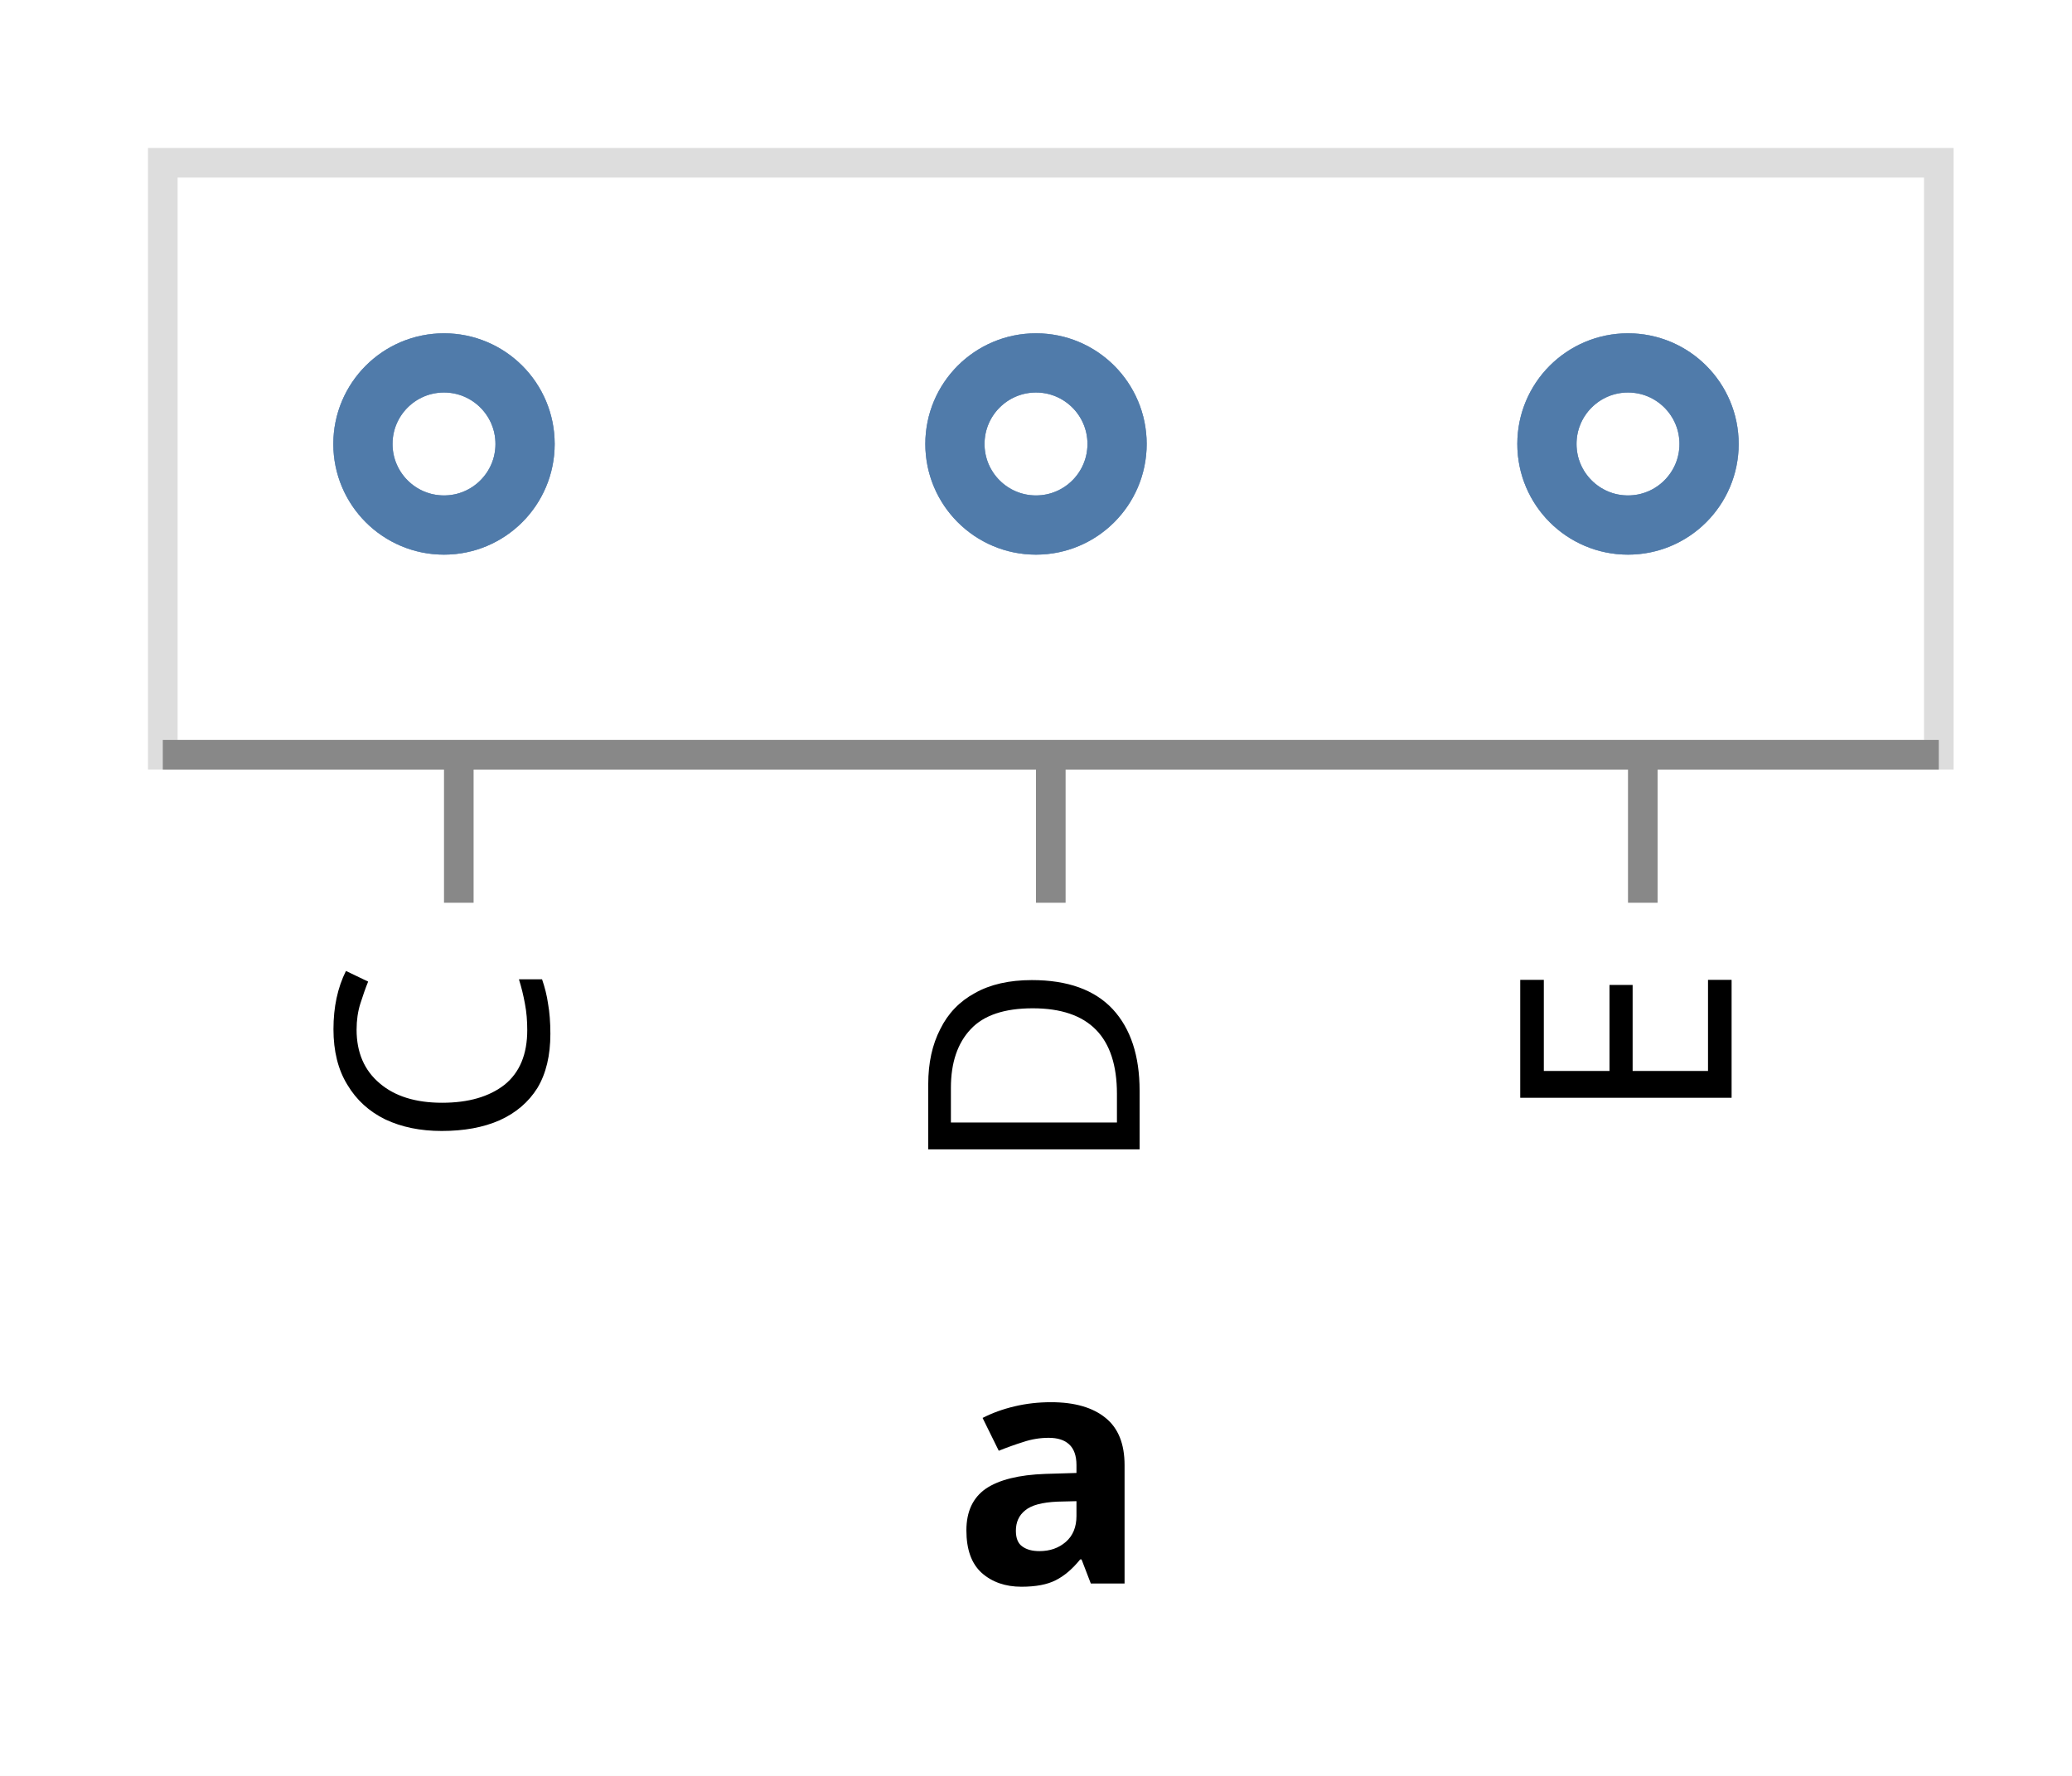
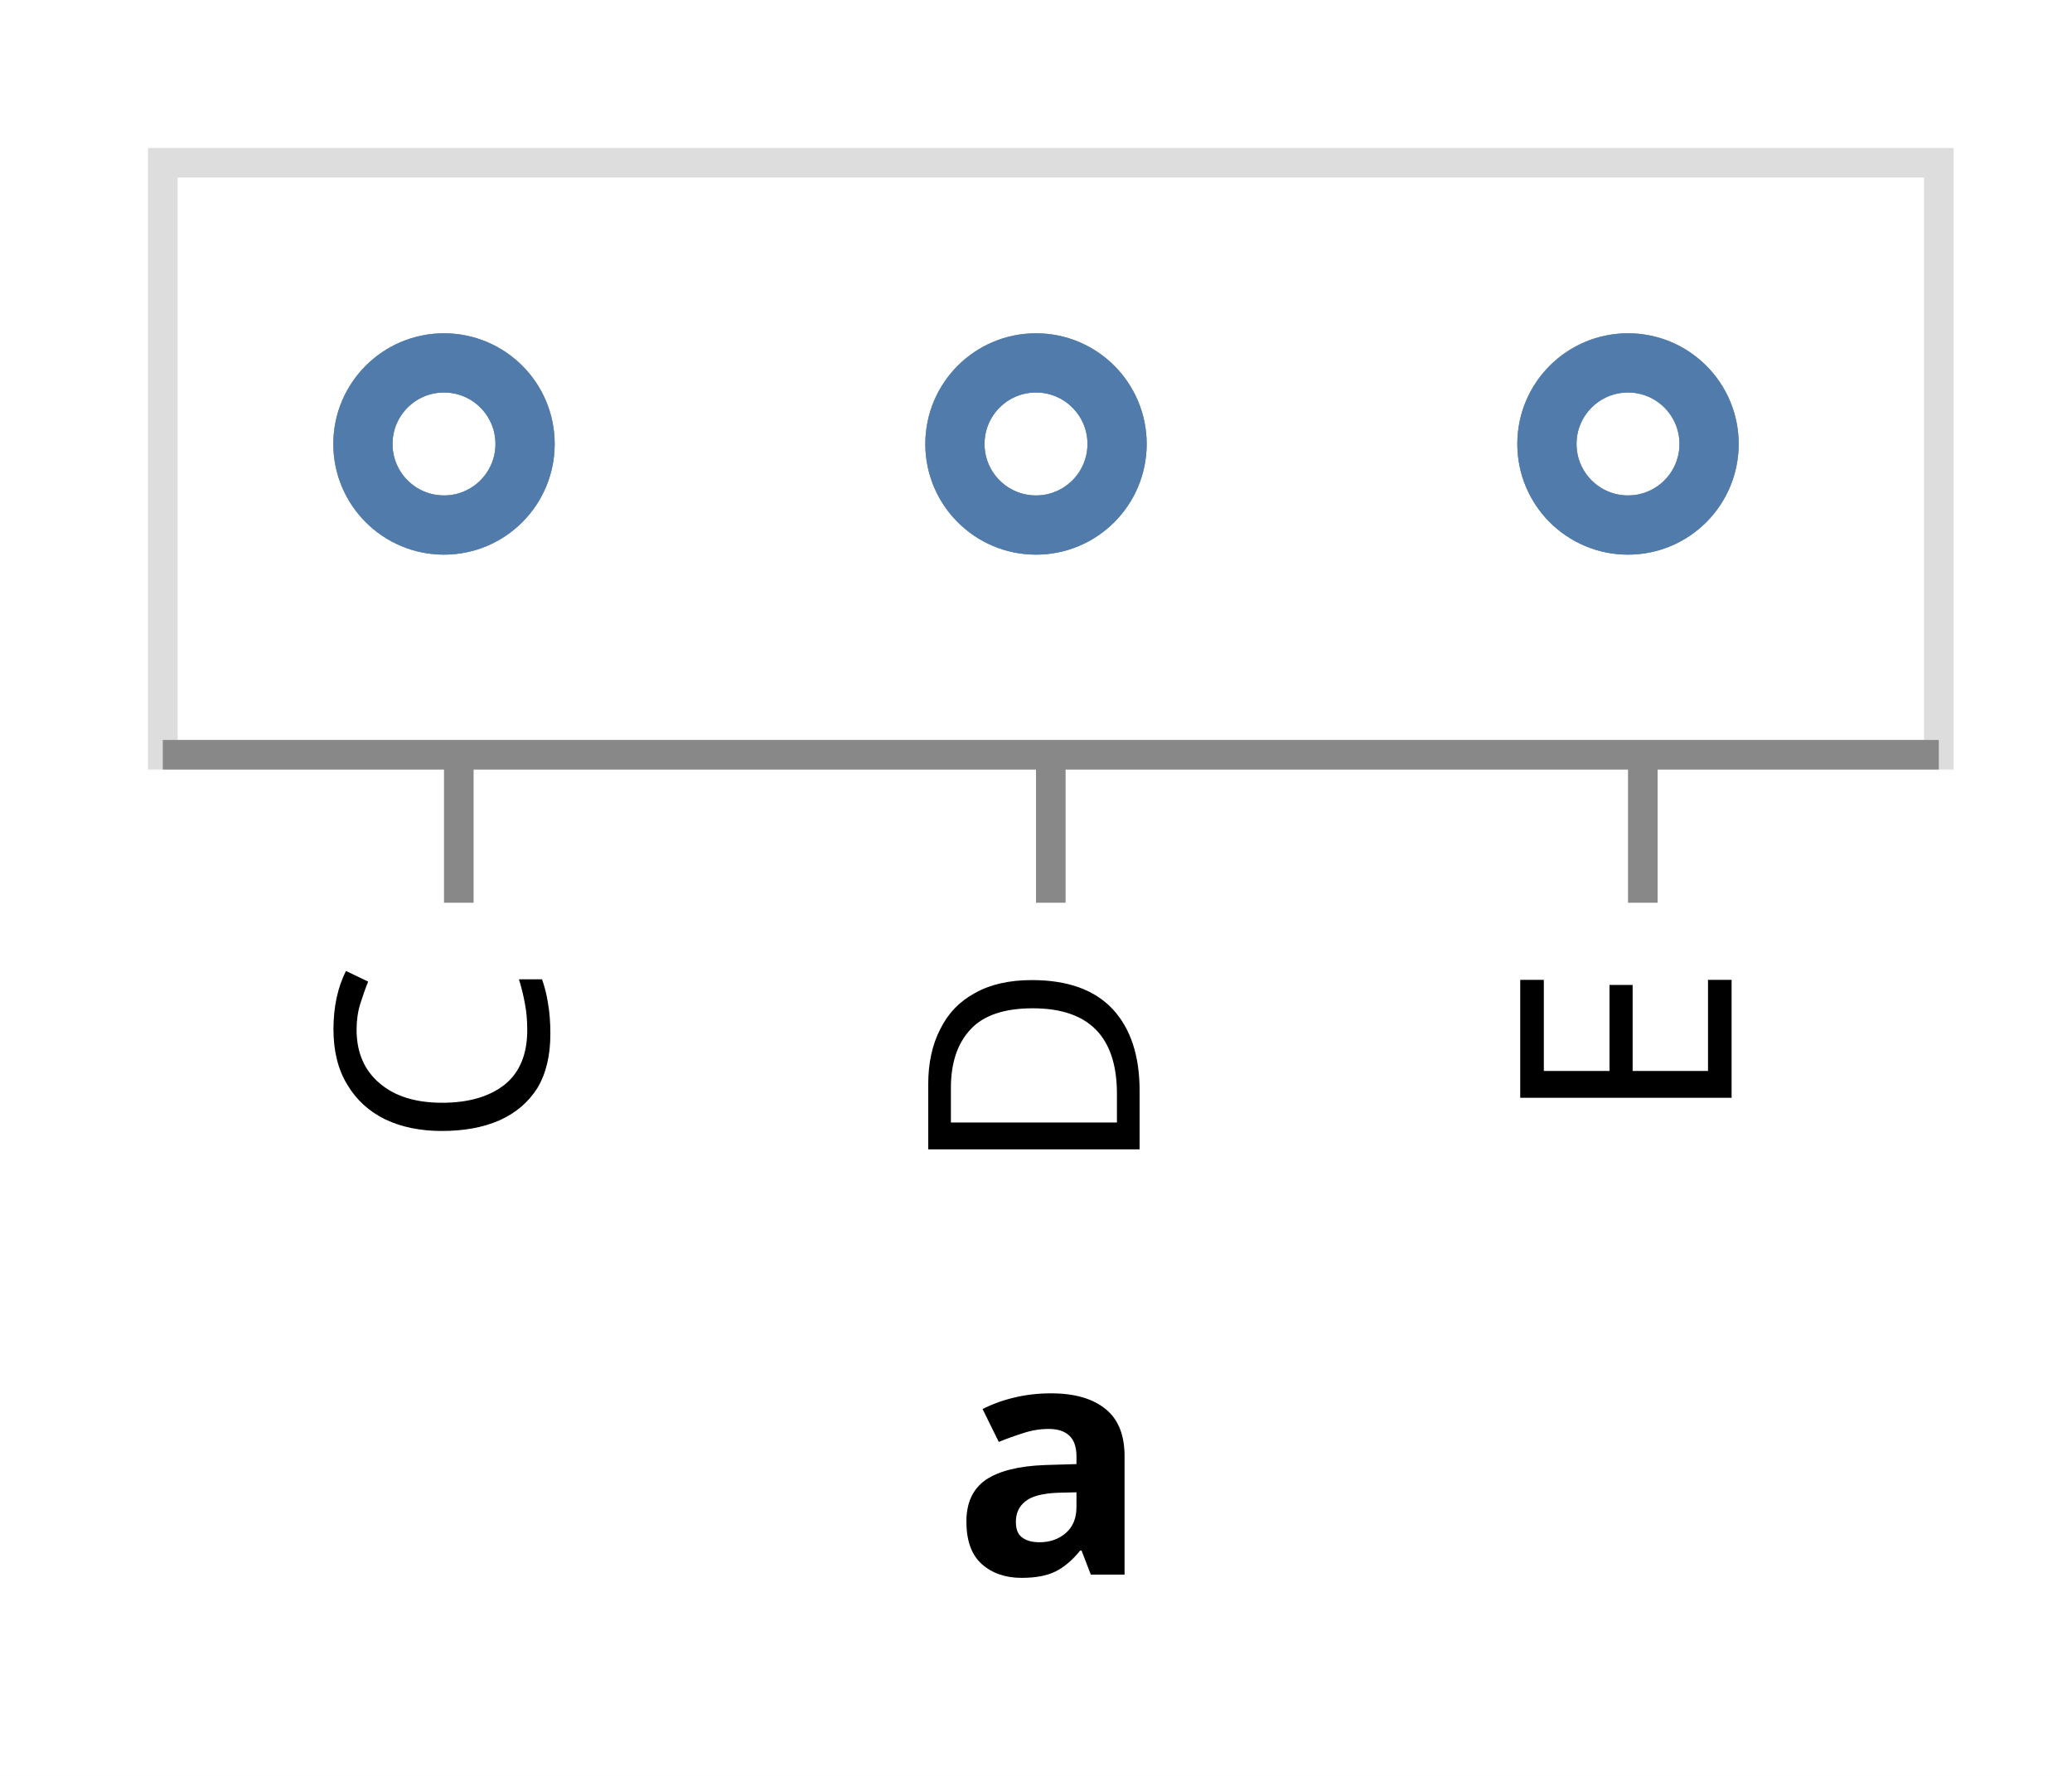
<svg xmlns="http://www.w3.org/2000/svg" version="1.1" class="marks" width="70" height="60" viewBox="0 0 70 60">
  <rect width="70" height="60" fill="white" />
  <g fill="none" stroke-miterlimit="10" transform="translate(5,5)">
    <g class="mark-group role-frame root" role="graphics-object" aria-roledescription="group mark container">
      <g transform="translate(0,0)">
        <path class="background" aria-hidden="true" d="M0.5,0.5h60v20h-60Z" stroke="#ddd" />
        <g>
          <g class="mark-group role-axis" role="graphics-symbol" aria-roledescription="axis" aria-label="X-axis titled 'a' for a discrete scale with 3 values: C, D, E">
            <g transform="translate(0.5,20.5)">
              <path class="background" aria-hidden="true" d="M0,0h0v0h0Z" pointer-events="none" />
              <g>
                <g class="mark-rule role-axis-tick" pointer-events="none">
                  <line transform="translate(10,0)" x2="0" y2="5" stroke="#888" stroke-width="1" opacity="1" />
                  <line transform="translate(30,0)" x2="0" y2="5" stroke="#888" stroke-width="1" opacity="1" />
                  <line transform="translate(50,0)" x2="0" y2="5" stroke="#888" stroke-width="1" opacity="1" />
                </g>
                <g class="mark-text role-axis-label" pointer-events="none">
                  <text text-anchor="end" transform="translate(10,7) rotate(270) translate(0,3)" font-family="sans-serif" font-size="10px" fill="#000" opacity="1">C</text>
                  <text text-anchor="end" transform="translate(30,7) rotate(270) translate(0,3)" font-family="sans-serif" font-size="10px" fill="#000" opacity="1">D</text>
                  <text text-anchor="end" transform="translate(50,7) rotate(270) translate(0,3)" font-family="sans-serif" font-size="10px" fill="#000" opacity="1">E</text>
                </g>
                <g class="mark-rule role-axis-domain" pointer-events="none">
                  <line transform="translate(0,0)" x2="60" y2="0" stroke="#888" stroke-width="1" opacity="1" />
                </g>
                <g class="mark-text role-axis-title" pointer-events="none">
-                   <text text-anchor="middle" transform="translate(30,28)" font-family="sans-serif" font-size="11px" font-weight="bold" fill="#000" opacity="1">a</text>
+                   <text text-anchor="middle" transform="translate(30,27.7002)" font-family="sans-serif" font-size="11px" font-weight="bold" fill="#000" opacity="1">a</text>
                </g>
              </g>
              <path class="foreground" aria-hidden="true" d="" pointer-events="none" display="none" />
            </g>
          </g>
          <g class="mark-symbol role-mark marks" role="graphics-object" aria-roledescription="symbol mark container">
            <path aria-label="a: C" role="graphics-symbol" aria-roledescription="point" transform="translate(10,10)" d="M2.739,0A2.739,2.739,0,1,1,-2.739,0A2.739,2.739,0,1,1,2.739,0" stroke="#4c78a8" stroke-width="2" opacity="0.7" />
            <path aria-label="a: C" role="graphics-symbol" aria-roledescription="point" transform="translate(10,10)" d="M2.739,0A2.739,2.739,0,1,1,-2.739,0A2.739,2.739,0,1,1,2.739,0" stroke="#4c78a8" stroke-width="2" opacity="0.7" />
            <path aria-label="a: C" role="graphics-symbol" aria-roledescription="point" transform="translate(10,10)" d="M2.739,0A2.739,2.739,0,1,1,-2.739,0A2.739,2.739,0,1,1,2.739,0" stroke="#4c78a8" stroke-width="2" opacity="0.7" />
            <path aria-label="a: D" role="graphics-symbol" aria-roledescription="point" transform="translate(30,10)" d="M2.739,0A2.739,2.739,0,1,1,-2.739,0A2.739,2.739,0,1,1,2.739,0" stroke="#4c78a8" stroke-width="2" opacity="0.7" />
            <path aria-label="a: D" role="graphics-symbol" aria-roledescription="point" transform="translate(30,10)" d="M2.739,0A2.739,2.739,0,1,1,-2.739,0A2.739,2.739,0,1,1,2.739,0" stroke="#4c78a8" stroke-width="2" opacity="0.7" />
            <path aria-label="a: D" role="graphics-symbol" aria-roledescription="point" transform="translate(30,10)" d="M2.739,0A2.739,2.739,0,1,1,-2.739,0A2.739,2.739,0,1,1,2.739,0" stroke="#4c78a8" stroke-width="2" opacity="0.7" />
            <path aria-label="a: E" role="graphics-symbol" aria-roledescription="point" transform="translate(50,10)" d="M2.739,0A2.739,2.739,0,1,1,-2.739,0A2.739,2.739,0,1,1,2.739,0" stroke="#4c78a8" stroke-width="2" opacity="0.7" />
            <path aria-label="a: E" role="graphics-symbol" aria-roledescription="point" transform="translate(50,10)" d="M2.739,0A2.739,2.739,0,1,1,-2.739,0A2.739,2.739,0,1,1,2.739,0" stroke="#4c78a8" stroke-width="2" opacity="0.7" />
            <path aria-label="a: E" role="graphics-symbol" aria-roledescription="point" transform="translate(50,10)" d="M2.739,0A2.739,2.739,0,1,1,-2.739,0A2.739,2.739,0,1,1,2.739,0" stroke="#4c78a8" stroke-width="2" opacity="0.7" />
          </g>
        </g>
        <path class="foreground" aria-hidden="true" d="" display="none" />
      </g>
    </g>
  </g>
</svg>
